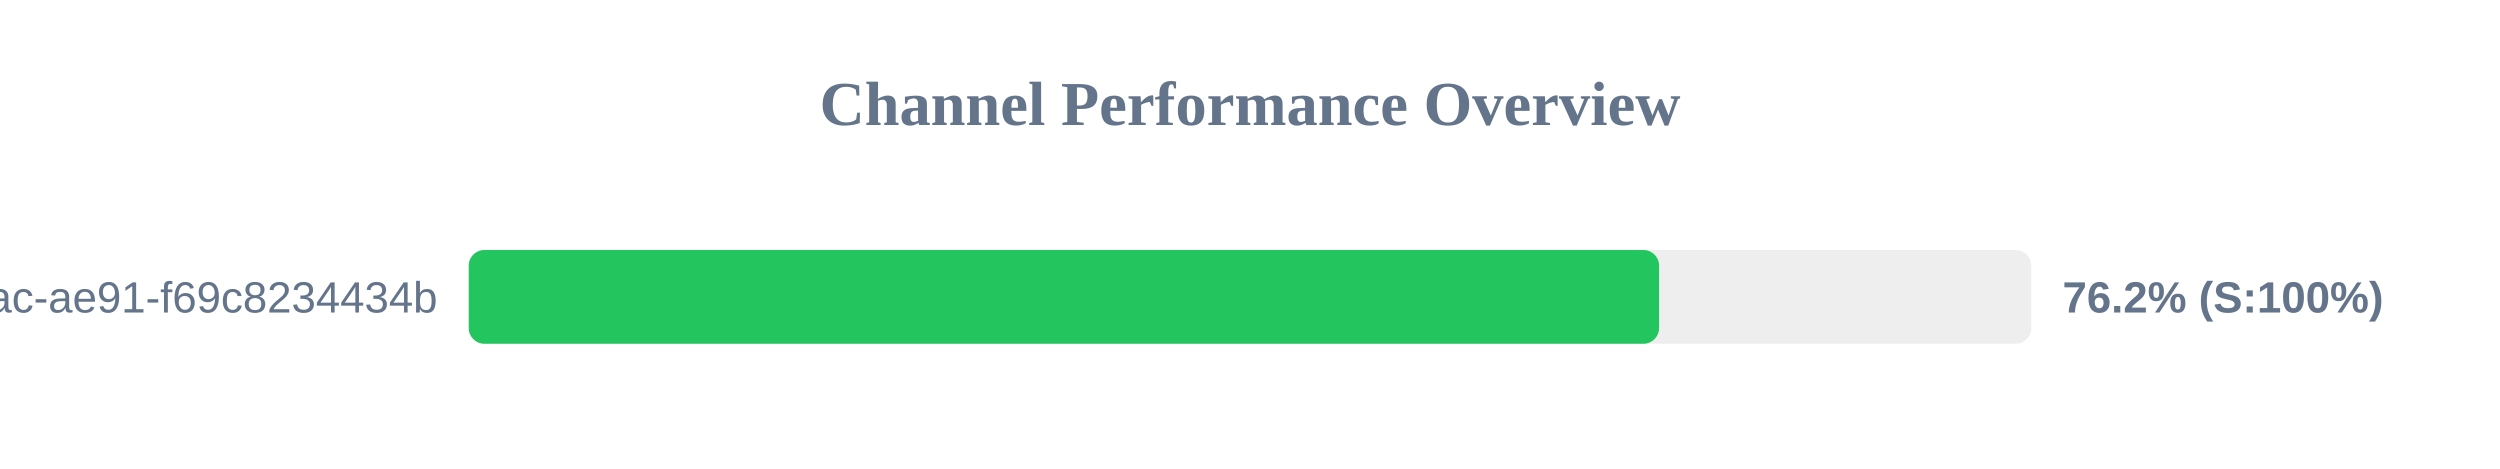
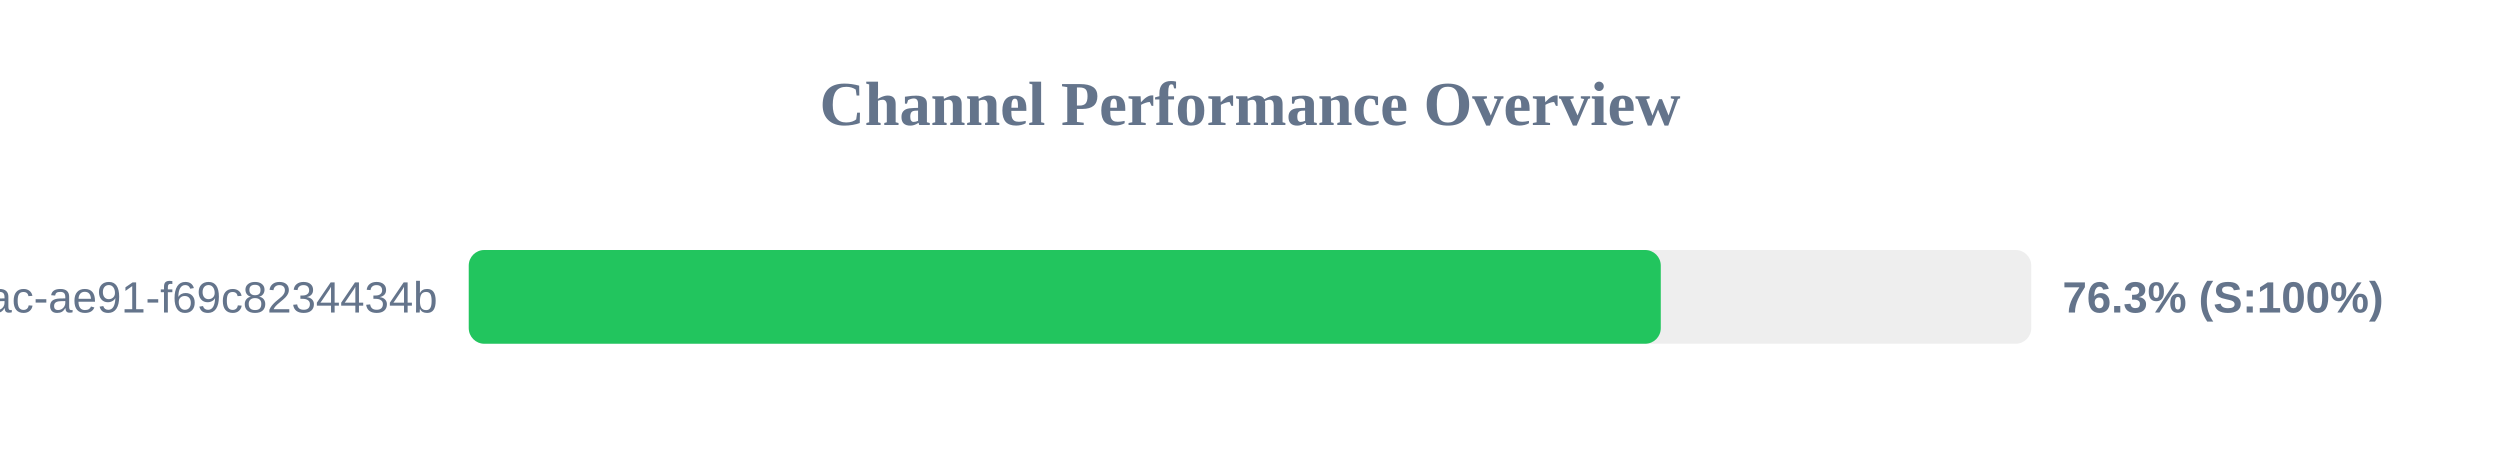
<svg xmlns="http://www.w3.org/2000/svg" width="800" height="150" version="1.1">
  <style>
        .row { font: 14px Arial; fill: #64748b; }
        .score { font: bold 14px Arial; fill: #64748b; }
    </style>
  <text x="400" y="40" text-anchor="middle" font-size="20px" font-weight="bold" fill="#64748b">Channel Performance Overview</text>
  <rect x="150" y="80" width="500" height="30" fill="#eee" rx="5" />
-   <rect x="150" y="80" width="380.9" height="30" fill="#22c55e" rx="5" />
+   <rect x="150" y="80" width="381.45" height="30" fill="#22c55e" rx="5" />
  <text x="140" y="100" text-anchor="end" class="row">?uuid=942b9cb8-92fa-46ac-ae91-f69c8234434b</text>
-   <text x="660" y="100" text-anchor="start" class="score">76.2% (S:100%)</text>
+   <text x="660" y="100" text-anchor="start" class="score">76.3% (S:100%)</text>
</svg>
